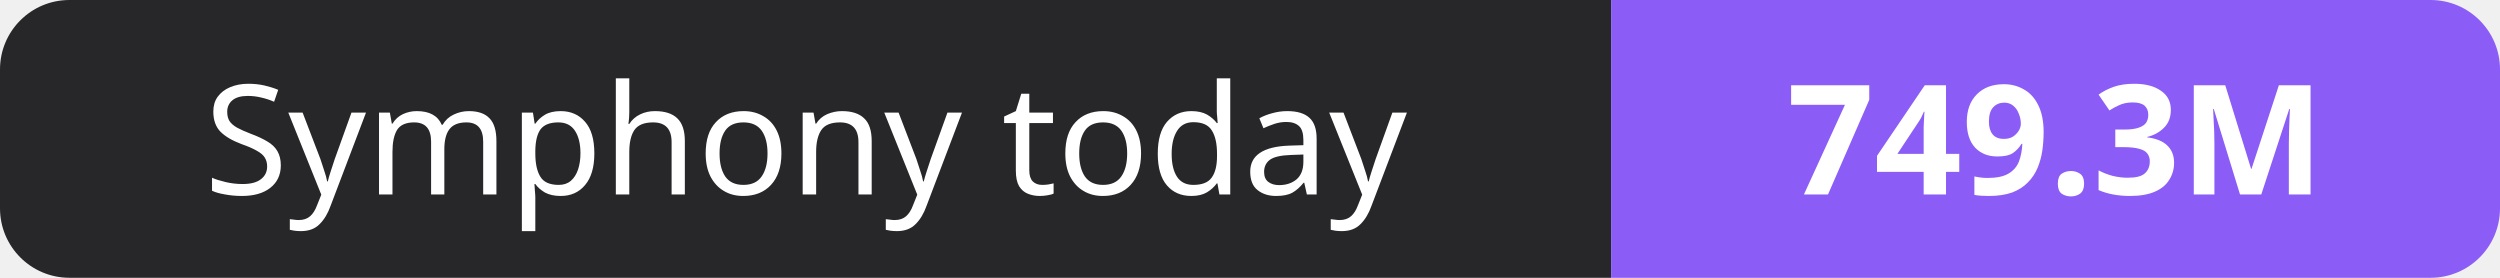
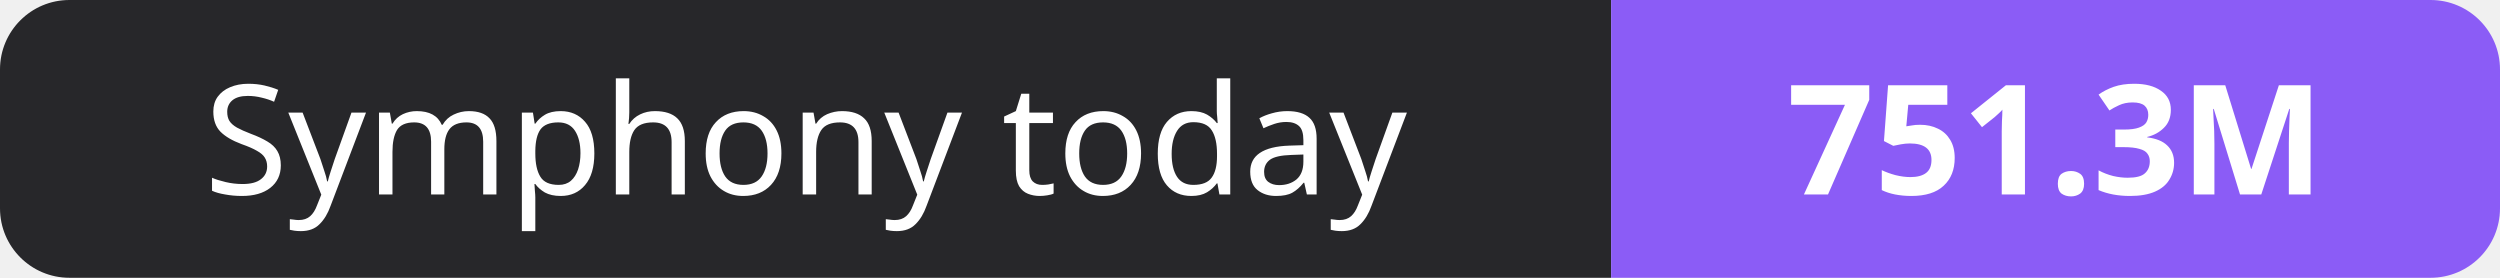
- <svg xmlns="http://www.w3.org/2000/svg" width="180" height="20" role="img" aria-label="Symphony today: 749.3M">
+ <svg xmlns="http://www.w3.org/2000/svg" width="180" height="20" role="img" aria-label="Symphony today: 751.3M">
  <clipPath id="r">
    <rect width="180" height="20" rx="5" fill="#fff" />
  </clipPath>
  <g clip-path="url(#r)">
    <rect width="116" height="20" fill="#27272a" />
    <rect x="116" width="64" height="20" fill="#8b5cf6" />
  </g>
  <g fill="#fff" text-anchor="middle" font-family="Verdana,Geneva,sans-serif" font-size="11">
    <text x="58.0" y="14">Symphony today</text>
-     <text x="148.0" y="14" font-weight="700">749.3M</text>
+     <text x="148.0" y="14" font-weight="700">751.3M</text>
  </g>
</svg>
